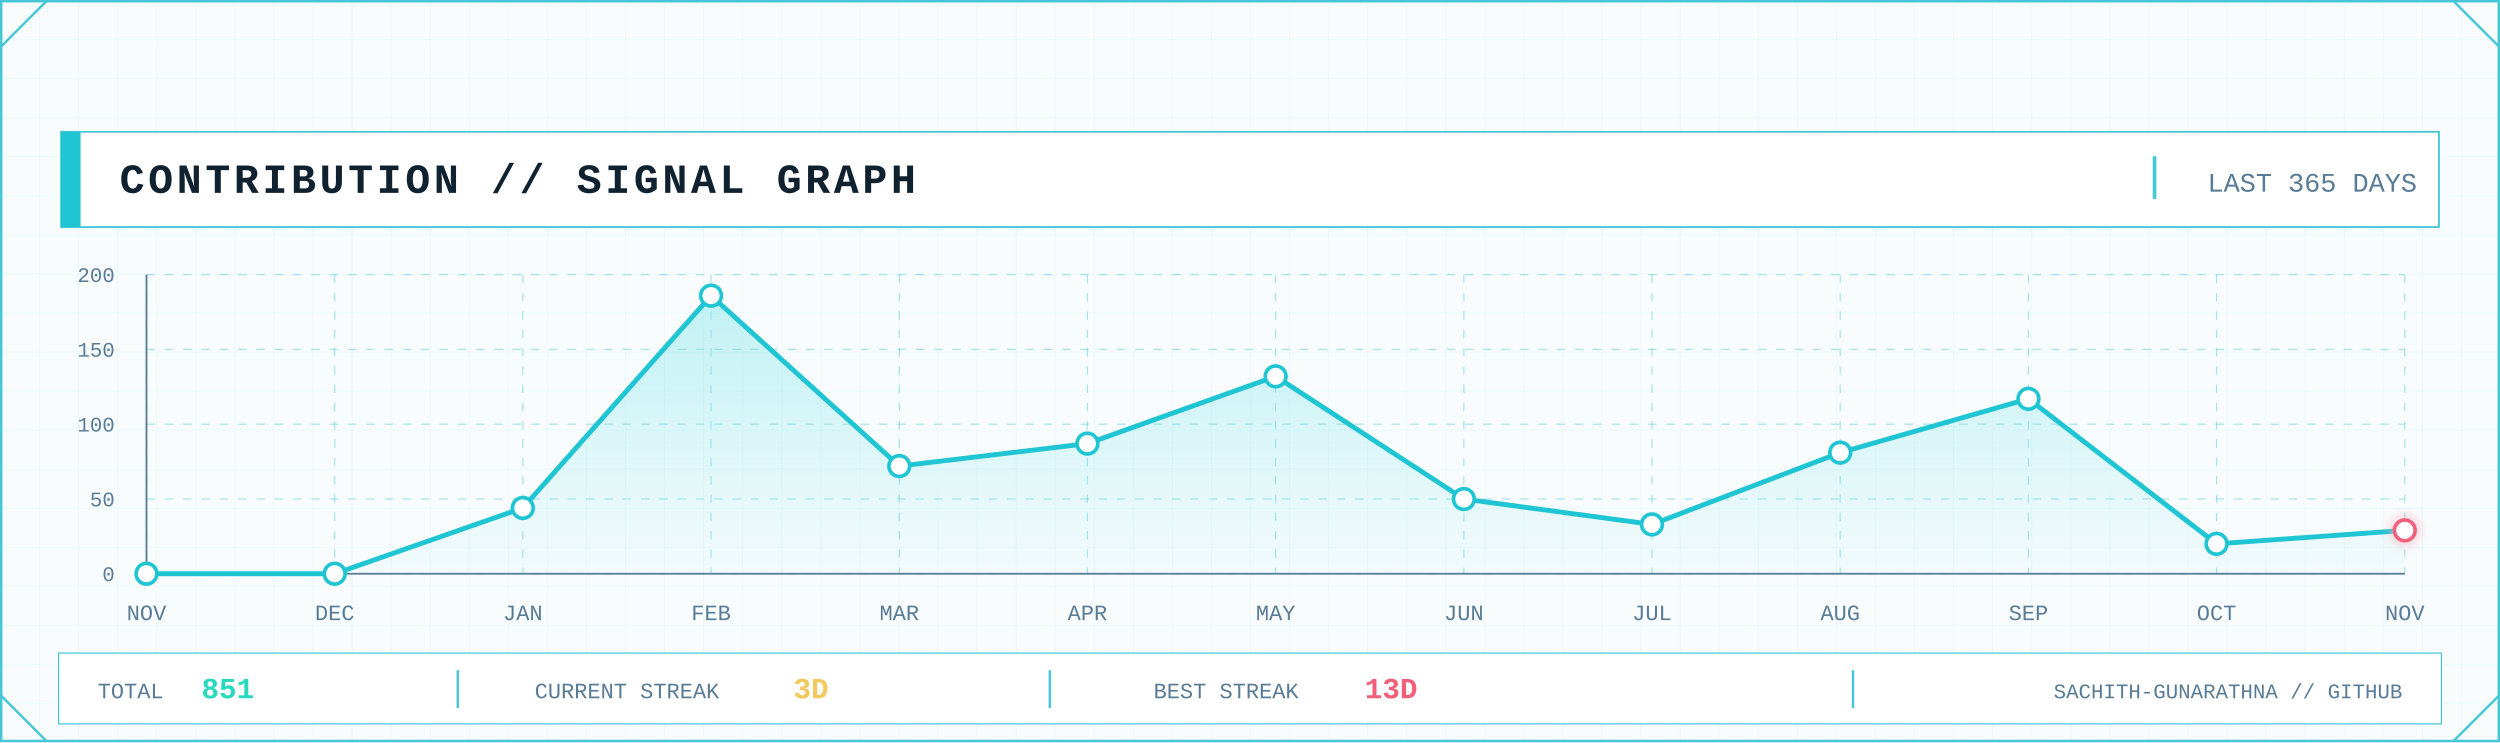
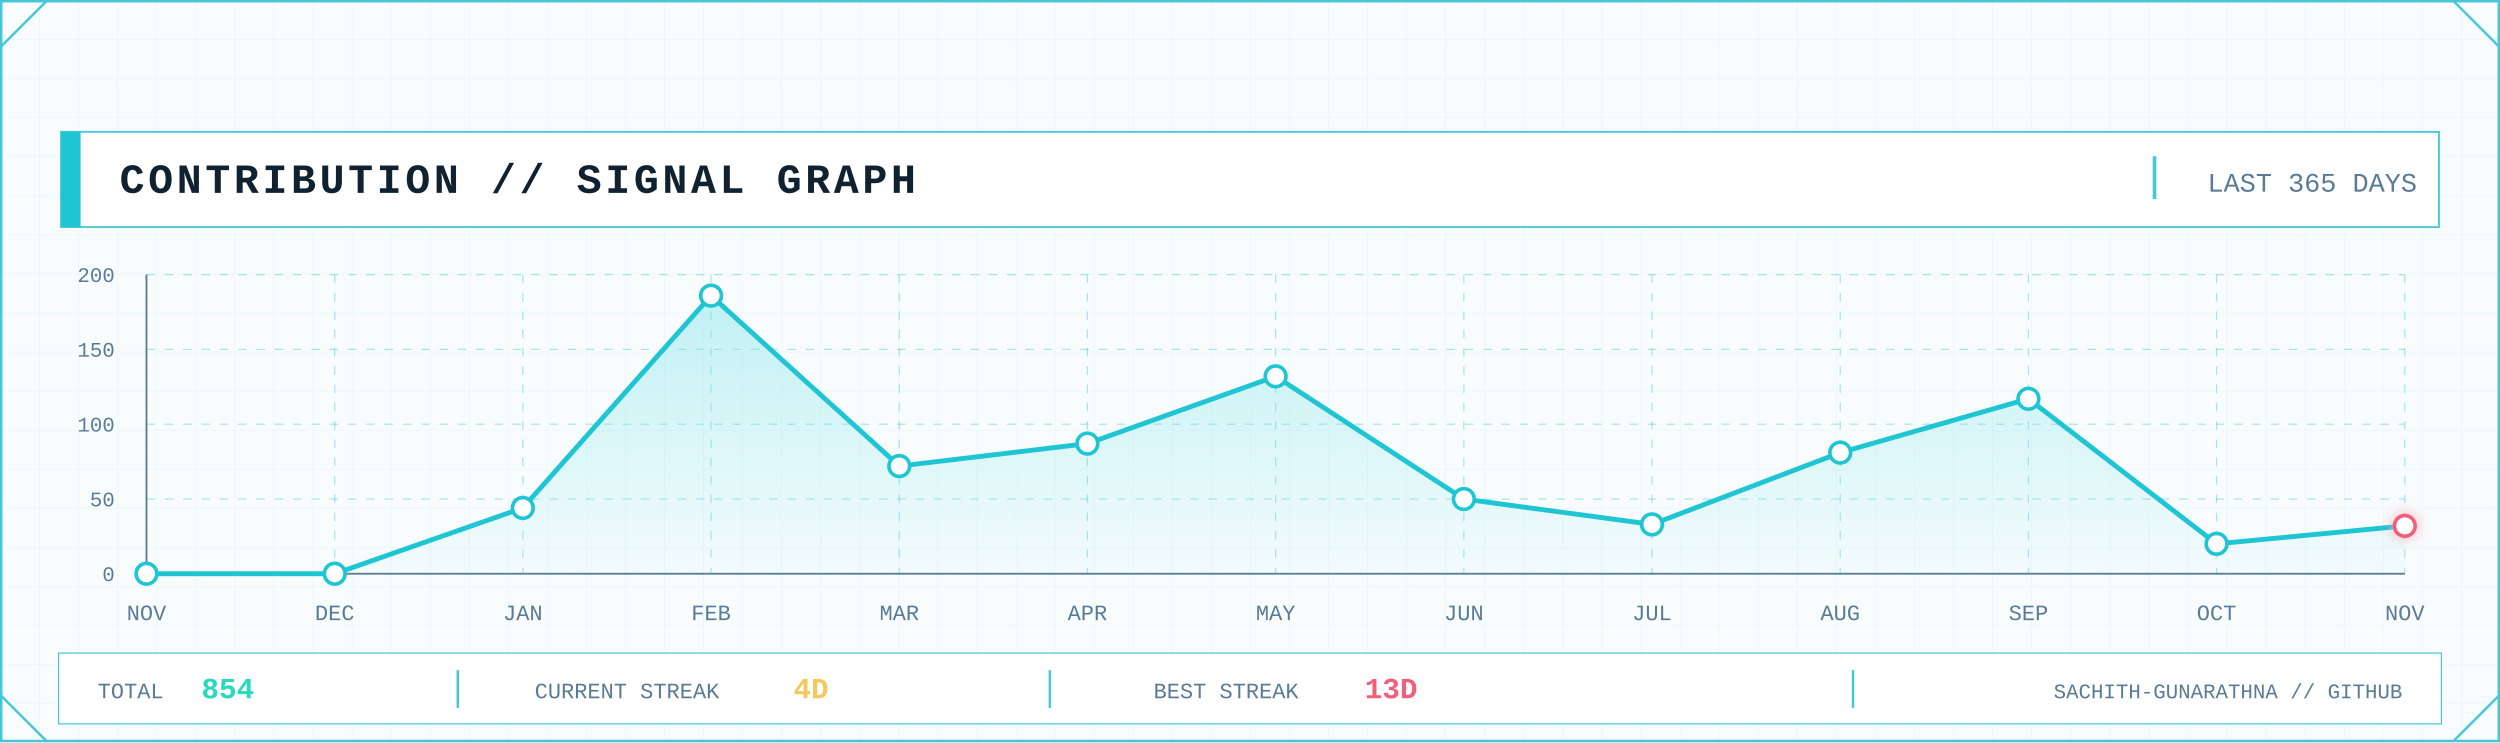
<svg xmlns="http://www.w3.org/2000/svg" width="2048" height="608" viewBox="0 0 2048 608" role="img" aria-label="GitHub contribution signal graph">
  <defs>
    <pattern id="contrib-grid" width="32" height="32" patternUnits="userSpaceOnUse">
      <path d="M32 0H0V32" fill="none" stroke="#D7F2F6" stroke-width="1" />
    </pattern>
    <linearGradient id="contrib-area" x1="0" x2="0" y1="0" y2="1">
      <stop offset="0" stop-color="#7EE3E8" stop-opacity=".45" />
      <stop offset="1" stop-color="#7EE3E8" stop-opacity=".04" />
    </linearGradient>
    <filter id="contrib-glow" x="-80%" y="-80%" width="260%" height="260%">
      <feGaussianBlur stdDeviation="5" result="b" />
      <feMerge>
        <feMergeNode in="b" />
        <feMergeNode in="SourceGraphic" />
      </feMerge>
    </filter>
    <style>
      .mono { font-family: ui-monospace, SFMono-Regular, Menlo, Consolas, 'Liberation Mono', monospace; }
      .title { font-weight: 800; letter-spacing: 3px; }
      .label { font-size: 17px; letter-spacing: 1.7px; }
      .value { font-weight: 800; }
    </style>
  </defs>
  <rect width="2048" height="608" fill="#F8FCFD" />
  <rect width="2048" height="608" fill="url(#contrib-grid)" opacity=".56" />
  <rect x="1" y="1" width="2046" height="606" fill="none" stroke="#46C7D7" stroke-width="2" />
  <path d="M1 38L38 1 M2010 1L2047 38 M1 570L38 607 M2010 607L2047 570" fill="none" stroke="#46C7D7" stroke-width="2" />
  <rect x="50" y="108" width="1948" height="78" fill="#FFFFFF" stroke="#46C7D7" stroke-width="1.5" />
  <rect x="50" y="108" width="16" height="78" fill="#20C5D3" />
  <text class="mono title" x="98" y="158" font-size="34" fill="#102130">CONTRIBUTION // SIGNAL GRAPH</text>
  <line x1="1765" y1="128" x2="1765" y2="163" stroke="#46C7D7" stroke-width="3" />
  <text class="mono" x="1980" y="157" text-anchor="end" font-size="22" fill="#597B96">LAST 365 DAYS</text>
  <line x1="120" y1="470.0" x2="1970" y2="470.0" stroke="#46C7D7" stroke-opacity=".45" stroke-dasharray="7 8" />
  <line x1="120" y1="408.8" x2="1970" y2="408.8" stroke="#46C7D7" stroke-opacity=".45" stroke-dasharray="7 8" />
  <line x1="120" y1="347.5" x2="1970" y2="347.5" stroke="#46C7D7" stroke-opacity=".45" stroke-dasharray="7 8" />
  <line x1="120" y1="286.2" x2="1970" y2="286.2" stroke="#46C7D7" stroke-opacity=".45" stroke-dasharray="7 8" />
  <line x1="120" y1="225.0" x2="1970" y2="225.0" stroke="#46C7D7" stroke-opacity=".45" stroke-dasharray="7 8" />
  <line x1="120.0" y1="225" x2="120.0" y2="470" stroke="#46C7D7" stroke-opacity=".45" stroke-dasharray="7 8" />
  <line x1="274.2" y1="225" x2="274.2" y2="470" stroke="#46C7D7" stroke-opacity=".45" stroke-dasharray="7 8" />
  <line x1="428.3" y1="225" x2="428.3" y2="470" stroke="#46C7D7" stroke-opacity=".45" stroke-dasharray="7 8" />
  <line x1="582.5" y1="225" x2="582.5" y2="470" stroke="#46C7D7" stroke-opacity=".45" stroke-dasharray="7 8" />
  <line x1="736.7" y1="225" x2="736.7" y2="470" stroke="#46C7D7" stroke-opacity=".45" stroke-dasharray="7 8" />
  <line x1="890.8" y1="225" x2="890.8" y2="470" stroke="#46C7D7" stroke-opacity=".45" stroke-dasharray="7 8" />
  <line x1="1045.0" y1="225" x2="1045.0" y2="470" stroke="#46C7D7" stroke-opacity=".45" stroke-dasharray="7 8" />
  <line x1="1199.2" y1="225" x2="1199.2" y2="470" stroke="#46C7D7" stroke-opacity=".45" stroke-dasharray="7 8" />
  <line x1="1353.3" y1="225" x2="1353.3" y2="470" stroke="#46C7D7" stroke-opacity=".45" stroke-dasharray="7 8" />
  <line x1="1507.5" y1="225" x2="1507.5" y2="470" stroke="#46C7D7" stroke-opacity=".45" stroke-dasharray="7 8" />
  <line x1="1661.7" y1="225" x2="1661.7" y2="470" stroke="#46C7D7" stroke-opacity=".45" stroke-dasharray="7 8" />
  <line x1="1815.8" y1="225" x2="1815.8" y2="470" stroke="#46C7D7" stroke-opacity=".45" stroke-dasharray="7 8" />
  <line x1="1970.0" y1="225" x2="1970.0" y2="470" stroke="#46C7D7" stroke-opacity=".45" stroke-dasharray="7 8" />
  <line x1="120" y1="470" x2="1970" y2="470" stroke="#597B96" stroke-width="1.5" />
  <line x1="120" y1="225" x2="120" y2="470" stroke="#597B96" stroke-width="1.5" />
  <text class="mono" x="94" y="476.0" text-anchor="end" font-size="17" fill="#597B96">0</text>
  <text class="mono" x="94" y="414.8" text-anchor="end" font-size="17" fill="#597B96">50</text>
  <text class="mono" x="94" y="353.5" text-anchor="end" font-size="17" fill="#597B96">100</text>
  <text class="mono" x="94" y="292.2" text-anchor="end" font-size="17" fill="#597B96">150</text>
  <text class="mono" x="94" y="231.0" text-anchor="end" font-size="17" fill="#597B96">200</text>
-   <polygon points="120.0,470 120.0,470.0 274.2,470.0 428.3,416.1 582.5,242.2 736.7,381.8 890.8,363.4 1045.0,308.3 1199.2,408.8 1353.3,429.6 1507.5,370.8 1661.7,326.7 1815.8,445.5 1970.0,434.5 1970.0,470" fill="url(#contrib-area)" />
-   <polyline points="120.0,470.0 274.2,470.0 428.3,416.1 582.5,242.2 736.7,381.8 890.8,363.4 1045.0,308.3 1199.2,408.8 1353.3,429.6 1507.5,370.8 1661.7,326.7 1815.8,445.5 1970.0,434.5" fill="none" stroke="#20C5D3" stroke-width="4" stroke-linejoin="round" stroke-linecap="round" />
+   <polygon points="120.0,470 120.0,470.0 274.2,470.0 428.3,416.1 582.5,242.2 736.7,381.8 890.8,363.4 1045.0,308.3 1199.2,408.8 1353.3,429.6 1507.5,370.8 1661.7,326.7 1815.8,445.5 1970.0,430.8 1970.0,470" fill="url(#contrib-area)" />
+   <polyline points="120.0,470.0 274.2,470.0 428.3,416.1 582.5,242.2 736.7,381.8 890.8,363.4 1045.0,308.3 1199.2,408.8 1353.3,429.6 1507.5,370.8 1661.7,326.7 1815.8,445.5 1970.0,430.8" fill="none" stroke="#20C5D3" stroke-width="4" stroke-linejoin="round" stroke-linecap="round" />
  <circle cx="120.0" cy="470.0" r="8.5" fill="#FFFFFF" stroke="#20C5D3" stroke-width="3" />
  <circle cx="274.2" cy="470.0" r="8.5" fill="#FFFFFF" stroke="#20C5D3" stroke-width="3" />
  <circle cx="428.3" cy="416.1" r="8.5" fill="#FFFFFF" stroke="#20C5D3" stroke-width="3" />
  <circle cx="582.5" cy="242.2" r="8.5" fill="#FFFFFF" stroke="#20C5D3" stroke-width="3" />
  <circle cx="736.7" cy="381.8" r="8.5" fill="#FFFFFF" stroke="#20C5D3" stroke-width="3" />
  <circle cx="890.8" cy="363.4" r="8.5" fill="#FFFFFF" stroke="#20C5D3" stroke-width="3" />
  <circle cx="1045.0" cy="308.3" r="8.5" fill="#FFFFFF" stroke="#20C5D3" stroke-width="3" />
  <circle cx="1199.2" cy="408.8" r="8.5" fill="#FFFFFF" stroke="#20C5D3" stroke-width="3" />
  <circle cx="1353.3" cy="429.6" r="8.5" fill="#FFFFFF" stroke="#20C5D3" stroke-width="3" />
  <circle cx="1507.5" cy="370.8" r="8.5" fill="#FFFFFF" stroke="#20C5D3" stroke-width="3" />
  <circle cx="1661.7" cy="326.7" r="8.5" fill="#FFFFFF" stroke="#20C5D3" stroke-width="3" />
  <circle cx="1815.8" cy="445.5" r="8.5" fill="#FFFFFF" stroke="#20C5D3" stroke-width="3" />
-   <circle cx="1970.0" cy="434.5" r="8.5" fill="#FFFFFF" stroke="#F25F7B" stroke-width="3" filter="url(#contrib-glow)" />
+   <circle cx="1970.0" cy="430.8" r="8.5" fill="#FFFFFF" stroke="#F25F7B" stroke-width="3" filter="url(#contrib-glow)" />
  <text class="mono" x="120.0" y="508" text-anchor="middle" font-size="18" fill="#597B96">NOV</text>
  <text class="mono" x="274.2" y="508" text-anchor="middle" font-size="18" fill="#597B96">DEC</text>
  <text class="mono" x="428.3" y="508" text-anchor="middle" font-size="18" fill="#597B96">JAN</text>
  <text class="mono" x="582.5" y="508" text-anchor="middle" font-size="18" fill="#597B96">FEB</text>
  <text class="mono" x="736.7" y="508" text-anchor="middle" font-size="18" fill="#597B96">MAR</text>
  <text class="mono" x="890.8" y="508" text-anchor="middle" font-size="18" fill="#597B96">APR</text>
  <text class="mono" x="1045.0" y="508" text-anchor="middle" font-size="18" fill="#597B96">MAY</text>
  <text class="mono" x="1199.2" y="508" text-anchor="middle" font-size="18" fill="#597B96">JUN</text>
  <text class="mono" x="1353.3" y="508" text-anchor="middle" font-size="18" fill="#597B96">JUL</text>
  <text class="mono" x="1507.5" y="508" text-anchor="middle" font-size="18" fill="#597B96">AUG</text>
  <text class="mono" x="1661.7" y="508" text-anchor="middle" font-size="18" fill="#597B96">SEP</text>
  <text class="mono" x="1815.8" y="508" text-anchor="middle" font-size="18" fill="#597B96">OCT</text>
  <text class="mono" x="1970.0" y="508" text-anchor="middle" font-size="18" fill="#597B96">NOV</text>
  <rect x="48" y="535" width="1952" height="58" fill="#FFFFFF" stroke="#46C7D7" />
  <text class="mono" x="80" y="572" font-size="18" fill="#597B96">TOTAL</text>
-   <text class="mono value" x="165" y="572" font-size="24" fill="#28D9BE">851</text>
+   <text class="mono value" x="165" y="572" font-size="24" fill="#28D9BE">854</text>
  <line x1="375" y1="549" x2="375" y2="580" stroke="#46C7D7" stroke-width="2" />
  <text class="mono" x="438" y="572" font-size="18" fill="#597B96">CURRENT STREAK</text>
-   <text class="mono value" x="650" y="572" font-size="24" fill="#F3C85C">3D</text>
+   <text class="mono value" x="650" y="572" font-size="24" fill="#F3C85C">4D</text>
  <line x1="860" y1="549" x2="860" y2="580" stroke="#46C7D7" stroke-width="2" />
  <text class="mono" x="945" y="572" font-size="18" fill="#597B96">BEST STREAK</text>
  <text class="mono value" x="1118" y="572" font-size="24" fill="#F25F7B">13D</text>
  <line x1="1518" y1="549" x2="1518" y2="580" stroke="#46C7D7" stroke-width="2" />
  <text class="mono" x="1968" y="572" text-anchor="end" font-size="17" fill="#597B96">SACHITH-GUNARATHNA // GITHUB</text>
</svg>
